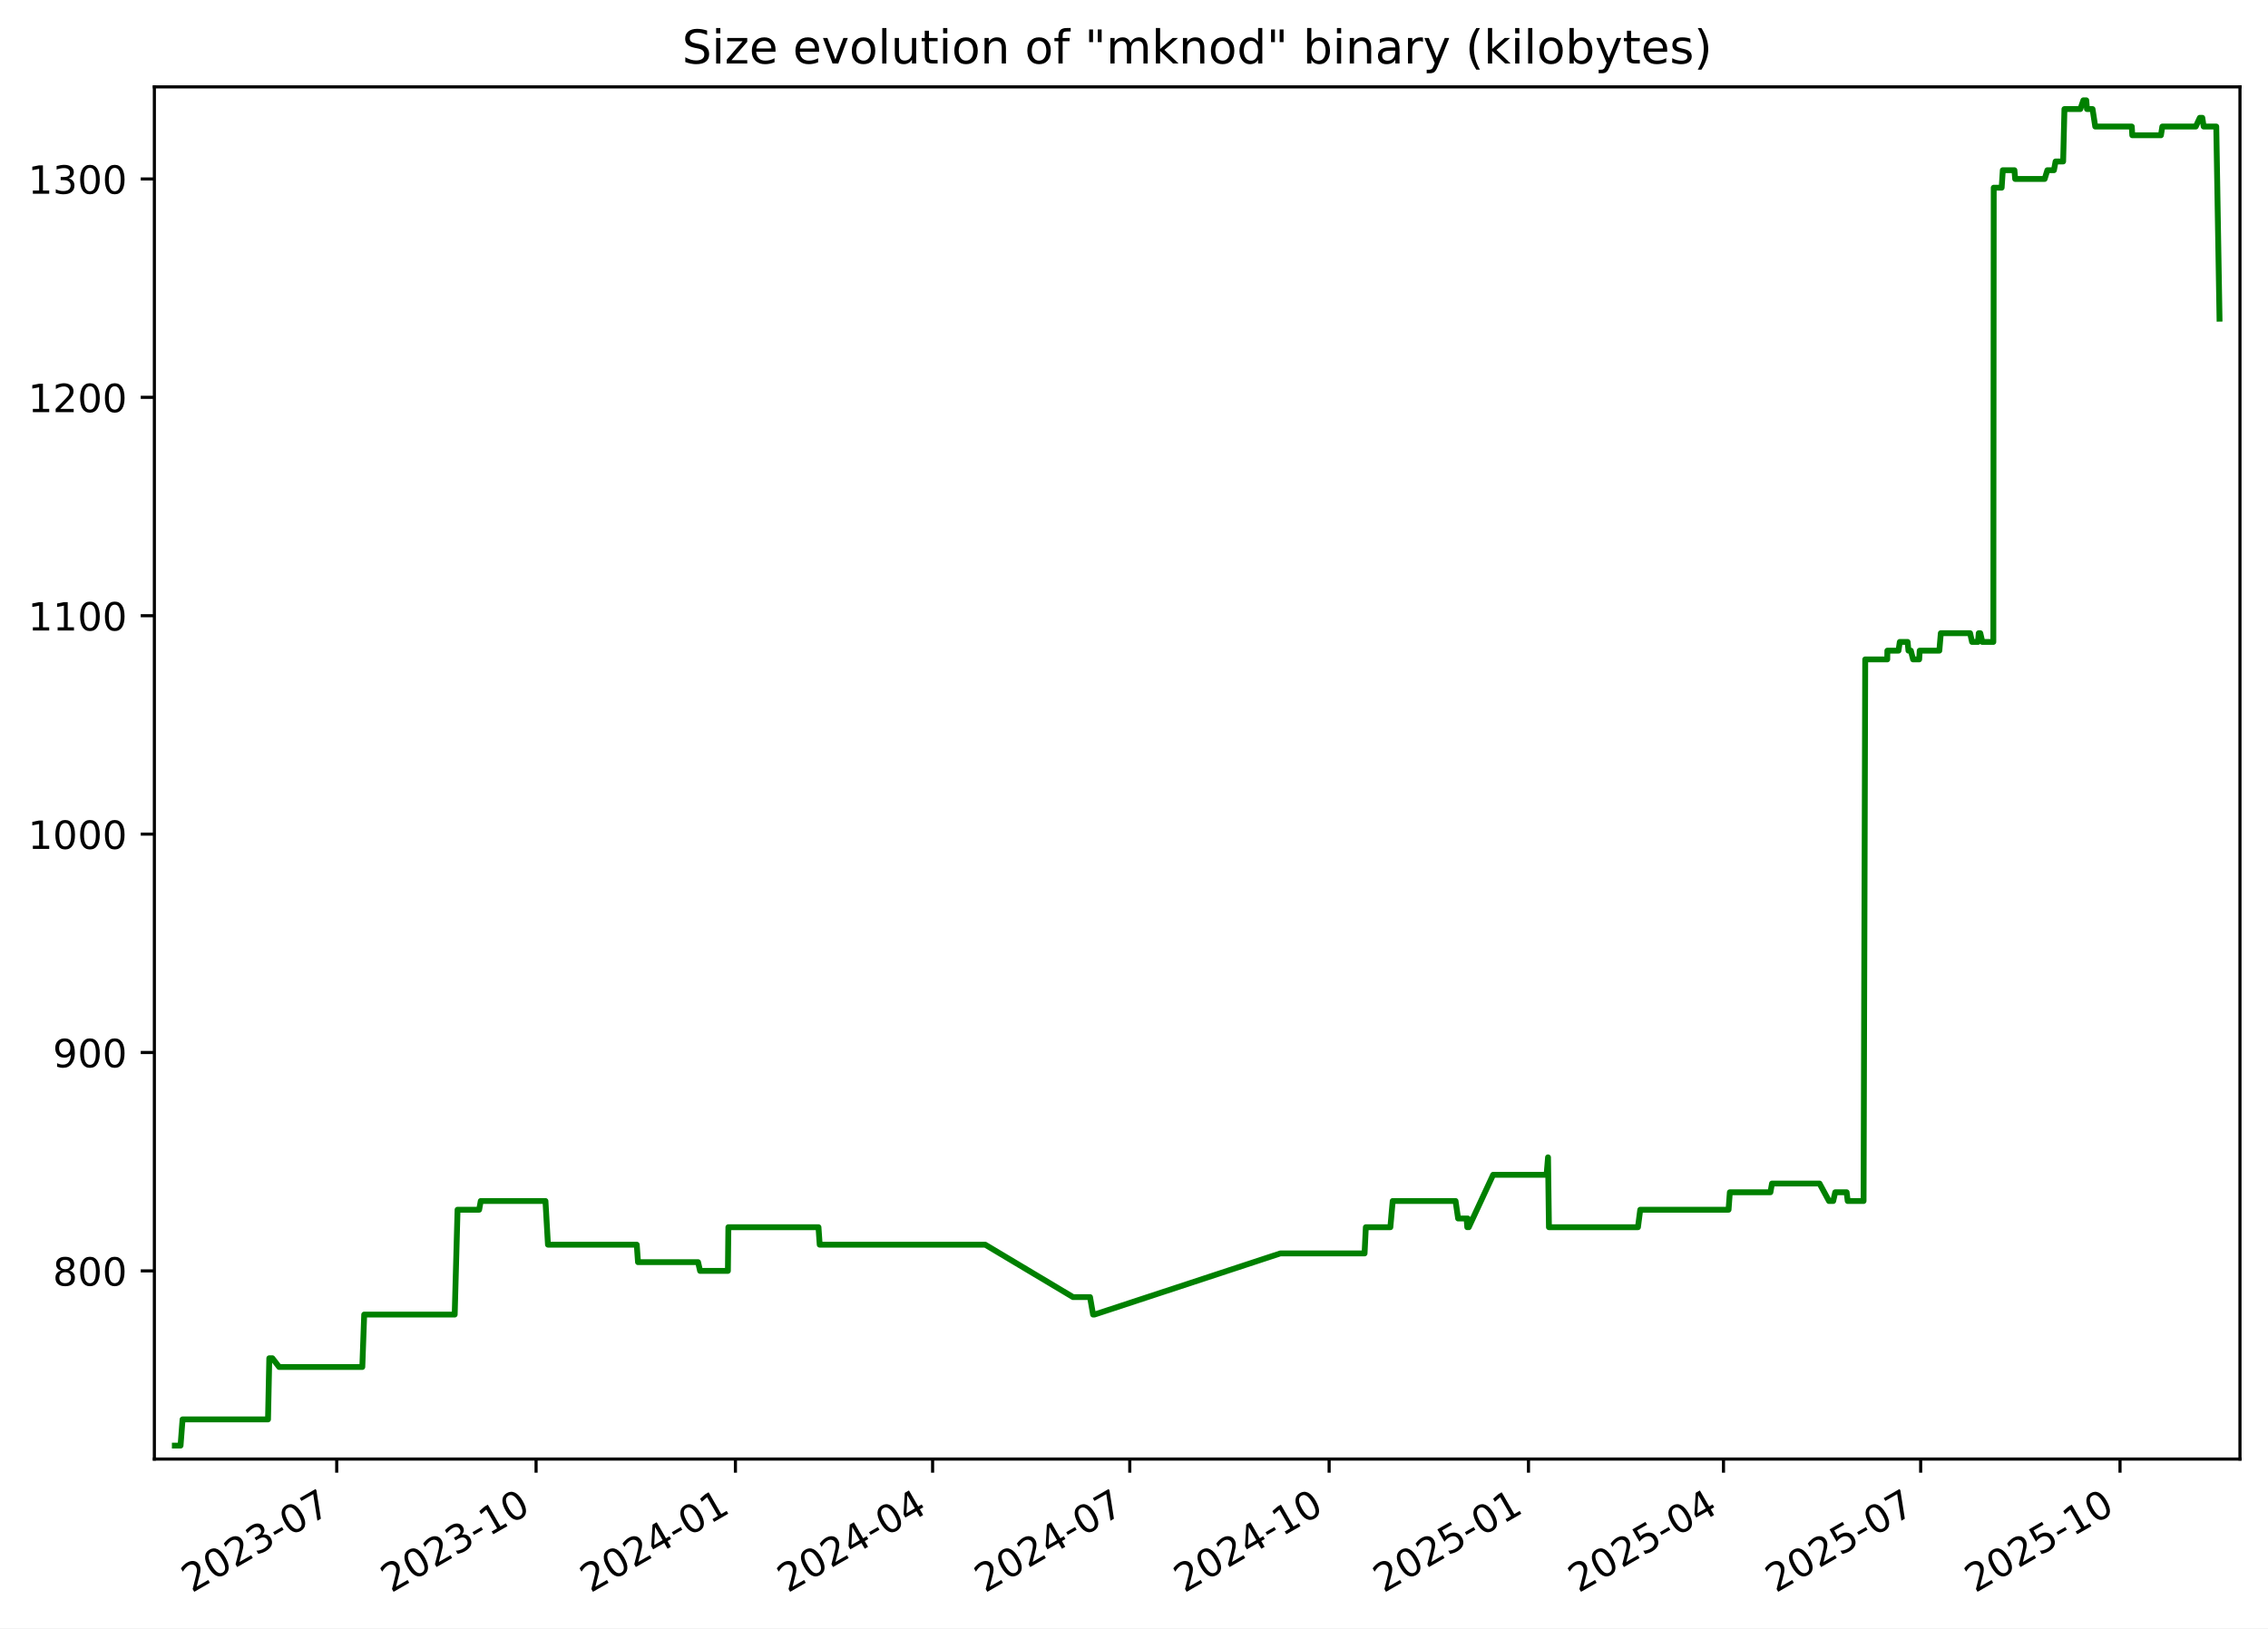
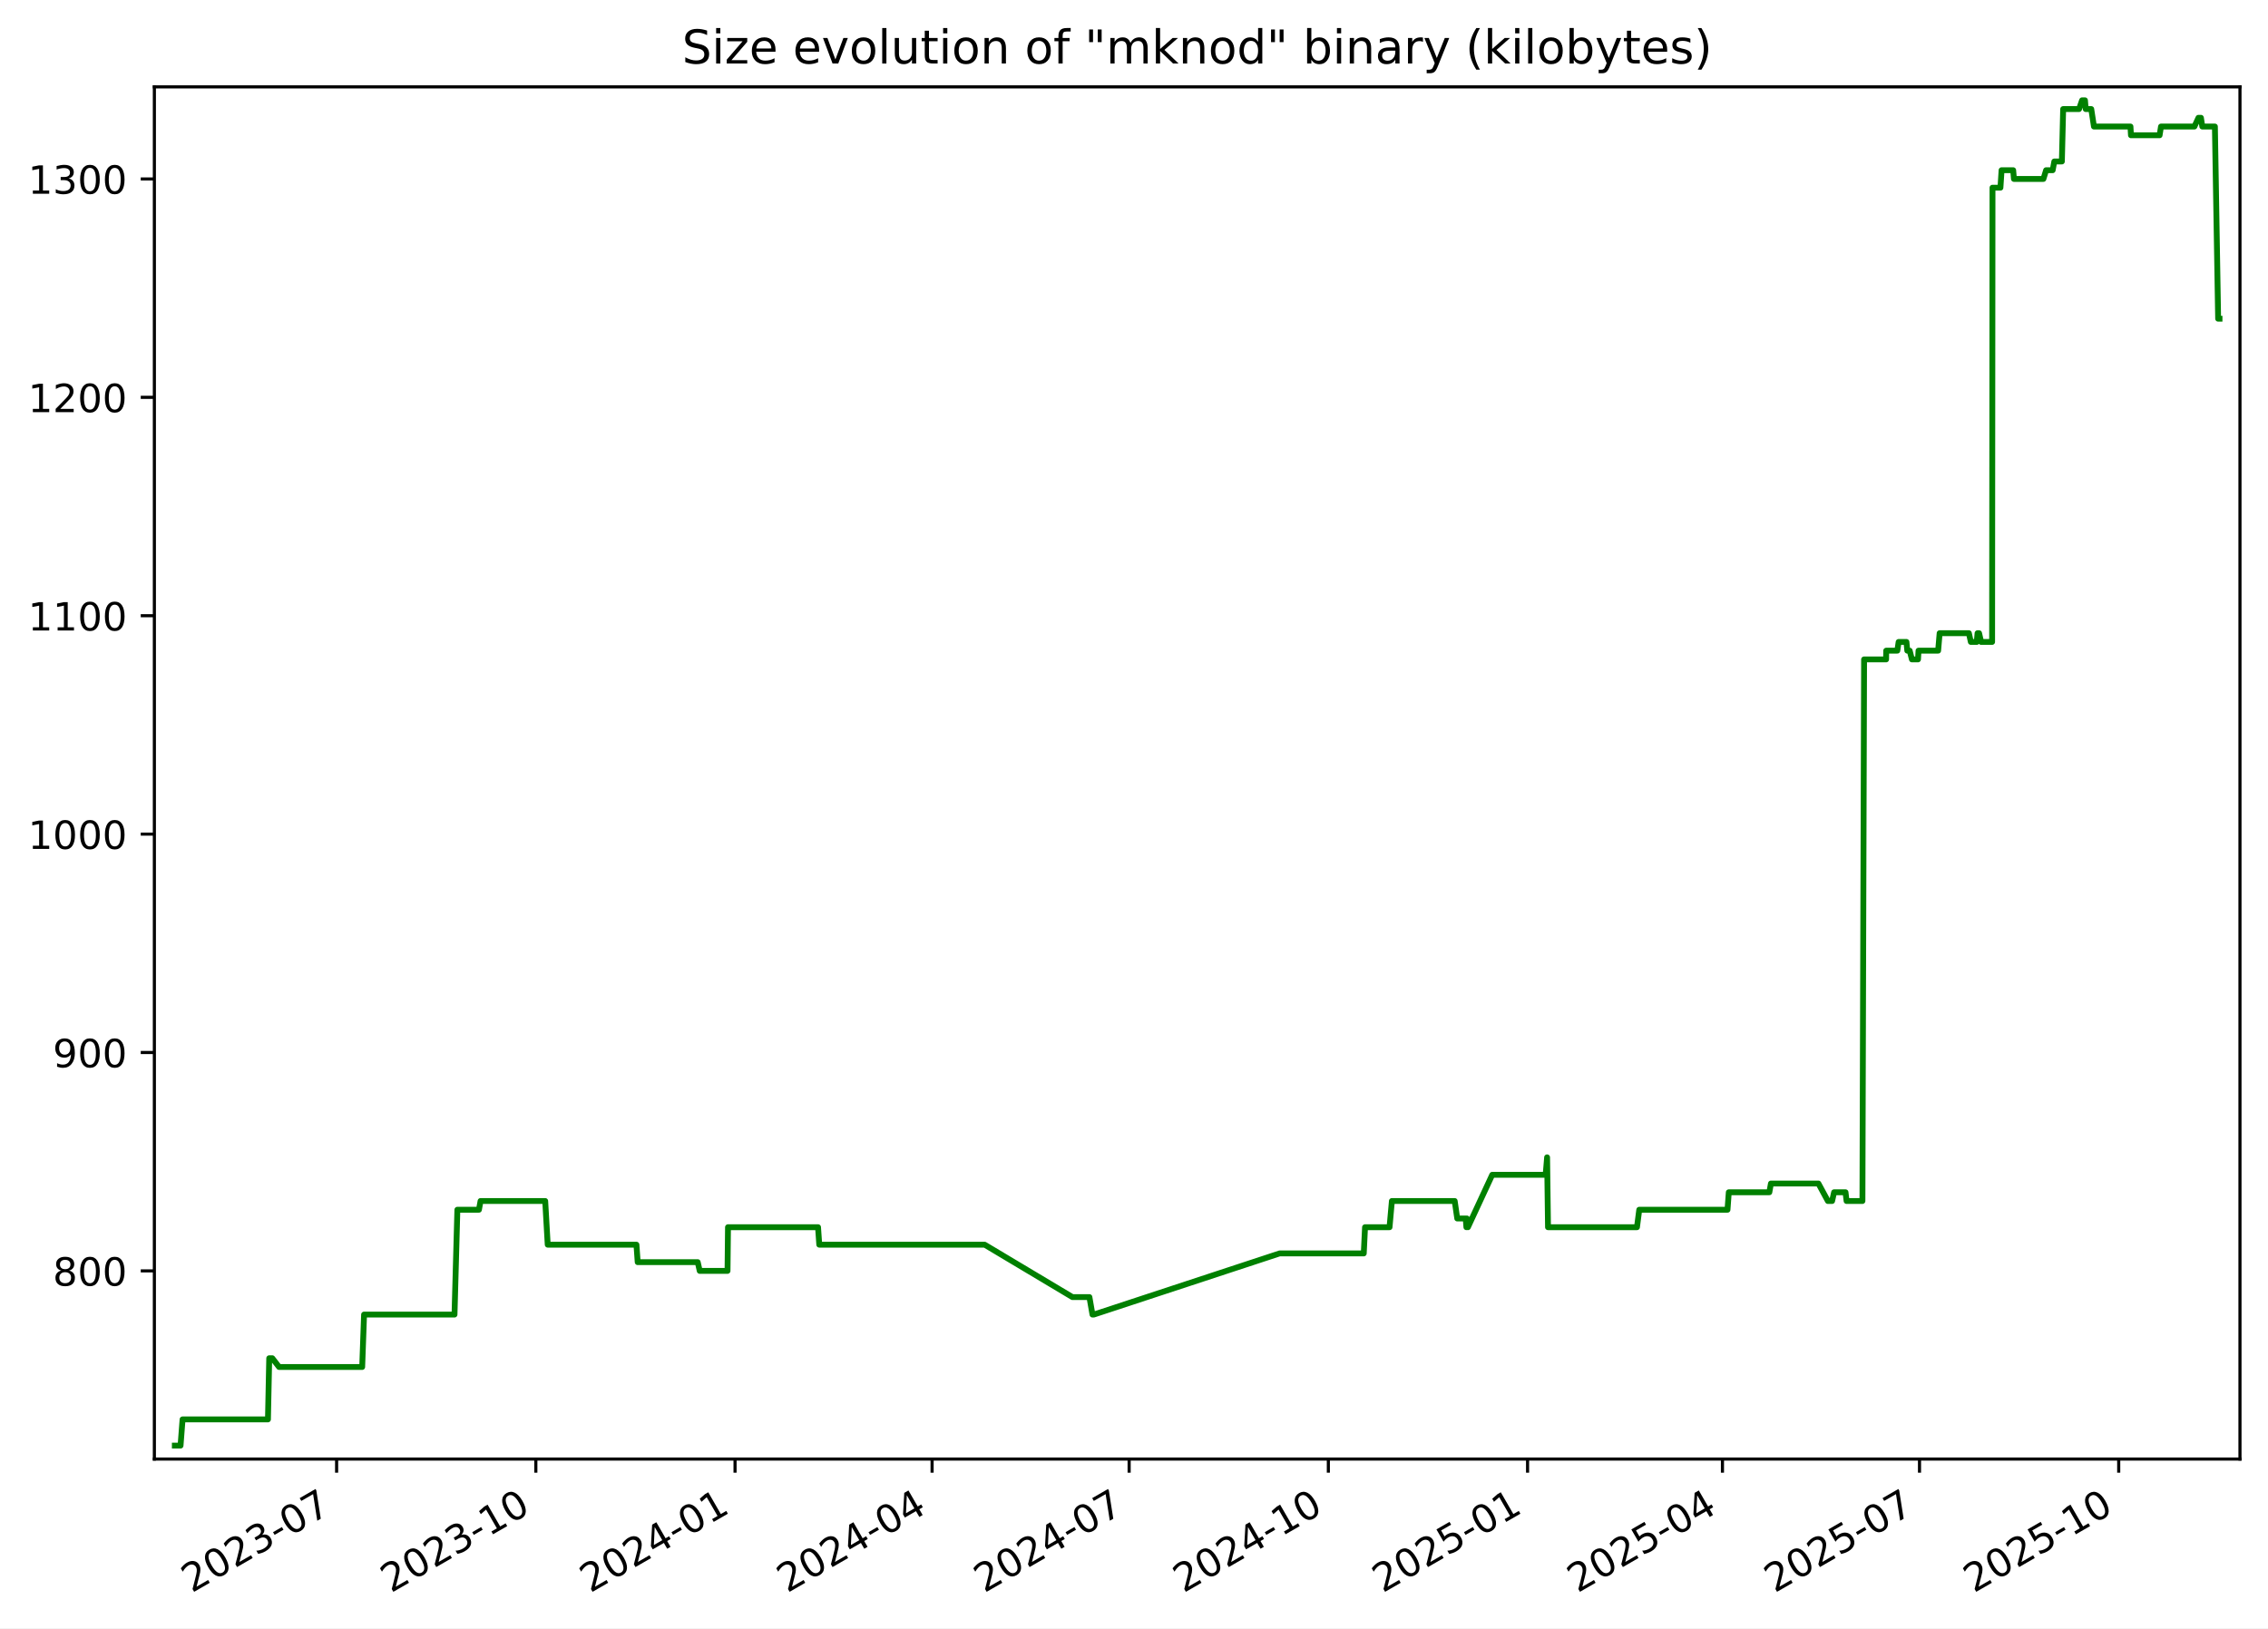
<svg xmlns="http://www.w3.org/2000/svg" xmlns:xlink="http://www.w3.org/1999/xlink" width="582.53pt" height="418.303pt" viewBox="0 0 582.53 418.303" version="1.1">
  <defs>
    <style type="text/css">*{stroke-linejoin: round; stroke-linecap: butt}</style>
  </defs>
  <g id="figure_1">
    <g id="patch_1">
      <path d="M -0 418.303  L 582.53 418.303  L 582.53 0  L -0 0  z " style="fill: #ffffff" />
    </g>
    <g id="axes_1">
      <g id="patch_2">
        <path d="M 39.65 374.83  L 575.33 374.83  L 575.33 22.318  L 39.65 22.318  z " style="fill: #ffffff" />
      </g>
      <g id="matplotlib.axis_1">
        <g id="xtick_1">
          <g id="line2d_1">
            <defs>
-               <path id="ma9a0da34f1" d="M 0 0  L 0 3.5  " style="stroke: #000000; stroke-width: 0.8" />
+               <path id="mca1d0498cb" d="M 0 0  L 0 3.5  " style="stroke: #000000; stroke-width: 0.8" />
            </defs>
            <g>
-               <use xlink:href="#ma9a0da34f1" x="86.487" y="374.83" style="stroke: #000000; stroke-width: 0.8" />
+               <use xlink:href="#mca1d0498cb" x="86.459" y="374.83" style="stroke: #000000; stroke-width: 0.8" />
            </g>
          </g>
          <g id="text_1">
-             <g transform="translate(49.26217 409.302) rotate(-30) scale(0.1 -0.1)">
+             <g transform="translate(49.23414 409.302) rotate(-30) scale(0.1 -0.1)">
              <defs>
                <path id="DejaVuSans-32" d="M 1228 531  L 3431 531  L 3431 0  L 469 0  L 469 531  Q 828 903 1448 1529  Q 2069 2156 2228 2338  Q 2531 2678 2651 2914  Q 2772 3150 2772 3378  Q 2772 3750 2511 3984  Q 2250 4219 1831 4219  Q 1534 4219 1204 4116  Q 875 4013 500 3803  L 500 4441  Q 881 4594 1212 4672  Q 1544 4750 1819 4750  Q 2544 4750 2975 4387  Q 3406 4025 3406 3419  Q 3406 3131 3298 2873  Q 3191 2616 2906 2266  Q 2828 2175 2409 1742  Q 1991 1309 1228 531  z " transform="scale(0.015625)" />
                <path id="DejaVuSans-30" d="M 2034 4250  Q 1547 4250 1301 3770  Q 1056 3291 1056 2328  Q 1056 1369 1301 889  Q 1547 409 2034 409  Q 2525 409 2770 889  Q 3016 1369 3016 2328  Q 3016 3291 2770 3770  Q 2525 4250 2034 4250  z M 2034 4750  Q 2819 4750 3233 4129  Q 3647 3509 3647 2328  Q 3647 1150 3233 529  Q 2819 -91 2034 -91  Q 1250 -91 836 529  Q 422 1150 422 2328  Q 422 3509 836 4129  Q 1250 4750 2034 4750  z " transform="scale(0.015625)" />
                <path id="DejaVuSans-33" d="M 2597 2516  Q 3050 2419 3304 2112  Q 3559 1806 3559 1356  Q 3559 666 3084 287  Q 2609 -91 1734 -91  Q 1441 -91 1130 -33  Q 819 25 488 141  L 488 750  Q 750 597 1062 519  Q 1375 441 1716 441  Q 2309 441 2620 675  Q 2931 909 2931 1356  Q 2931 1769 2642 2001  Q 2353 2234 1838 2234  L 1294 2234  L 1294 2753  L 1863 2753  Q 2328 2753 2575 2939  Q 2822 3125 2822 3475  Q 2822 3834 2567 4026  Q 2313 4219 1838 4219  Q 1578 4219 1281 4162  Q 984 4106 628 3988  L 628 4550  Q 988 4650 1302 4700  Q 1616 4750 1894 4750  Q 2613 4750 3031 4423  Q 3450 4097 3450 3541  Q 3450 3153 3228 2886  Q 3006 2619 2597 2516  z " transform="scale(0.015625)" />
                <path id="DejaVuSans-2d" d="M 313 2009  L 1997 2009  L 1997 1497  L 313 1497  L 313 2009  z " transform="scale(0.015625)" />
                <path id="DejaVuSans-37" d="M 525 4666  L 3525 4666  L 3525 4397  L 1831 0  L 1172 0  L 2766 4134  L 525 4134  L 525 4666  z " transform="scale(0.015625)" />
              </defs>
              <use xlink:href="#DejaVuSans-32" />
              <use xlink:href="#DejaVuSans-30" x="63.623" />
              <use xlink:href="#DejaVuSans-32" x="127.246" />
              <use xlink:href="#DejaVuSans-33" x="190.869" />
              <use xlink:href="#DejaVuSans-2d" x="254.492" />
              <use xlink:href="#DejaVuSans-30" x="290.576" />
              <use xlink:href="#DejaVuSans-37" x="354.199" />
            </g>
          </g>
        </g>
        <g id="xtick_2">
          <g id="line2d_2">
            <g>
-               <use xlink:href="#ma9a0da34f1" x="137.689" y="374.83" style="stroke: #000000; stroke-width: 0.8" />
+               <use xlink:href="#mca1d0498cb" x="137.626" y="374.83" style="stroke: #000000; stroke-width: 0.8" />
            </g>
          </g>
          <g id="text_2">
-             <g transform="translate(100.4641 409.302) rotate(-30) scale(0.1 -0.1)">
+             <g transform="translate(100.4016 409.302) rotate(-30) scale(0.1 -0.1)">
              <defs>
                <path id="DejaVuSans-31" d="M 794 531  L 1825 531  L 1825 4091  L 703 3866  L 703 4441  L 1819 4666  L 2450 4666  L 2450 531  L 3481 531  L 3481 0  L 794 0  L 794 531  z " transform="scale(0.015625)" />
              </defs>
              <use xlink:href="#DejaVuSans-32" />
              <use xlink:href="#DejaVuSans-30" x="63.623" />
              <use xlink:href="#DejaVuSans-32" x="127.246" />
              <use xlink:href="#DejaVuSans-33" x="190.869" />
              <use xlink:href="#DejaVuSans-2d" x="254.492" />
              <use xlink:href="#DejaVuSans-31" x="290.576" />
              <use xlink:href="#DejaVuSans-30" x="354.199" />
            </g>
          </g>
        </g>
        <g id="xtick_3">
          <g id="line2d_3">
            <g>
-               <use xlink:href="#ma9a0da34f1" x="188.891" y="374.83" style="stroke: #000000; stroke-width: 0.8" />
+               <use xlink:href="#mca1d0498cb" x="188.794" y="374.83" style="stroke: #000000; stroke-width: 0.8" />
            </g>
          </g>
          <g id="text_3">
-             <g transform="translate(151.6661 409.302) rotate(-30) scale(0.1 -0.1)">
+             <g transform="translate(151.5691 409.302) rotate(-30) scale(0.1 -0.1)">
              <defs>
                <path id="DejaVuSans-34" d="M 2419 4116  L 825 1625  L 2419 1625  L 2419 4116  z M 2253 4666  L 3047 4666  L 3047 1625  L 3713 1625  L 3713 1100  L 3047 1100  L 3047 0  L 2419 0  L 2419 1100  L 313 1100  L 313 1709  L 2253 4666  z " transform="scale(0.015625)" />
              </defs>
              <use xlink:href="#DejaVuSans-32" />
              <use xlink:href="#DejaVuSans-30" x="63.623" />
              <use xlink:href="#DejaVuSans-32" x="127.246" />
              <use xlink:href="#DejaVuSans-34" x="190.869" />
              <use xlink:href="#DejaVuSans-2d" x="254.492" />
              <use xlink:href="#DejaVuSans-30" x="290.576" />
              <use xlink:href="#DejaVuSans-31" x="354.199" />
            </g>
          </g>
        </g>
        <g id="xtick_4">
          <g id="line2d_4">
            <g>
-               <use xlink:href="#ma9a0da34f1" x="239.536" y="374.83" style="stroke: #000000; stroke-width: 0.8" />
+               <use xlink:href="#mca1d0498cb" x="239.405" y="374.83" style="stroke: #000000; stroke-width: 0.8" />
            </g>
          </g>
          <g id="text_4">
-             <g transform="translate(202.3115 409.302) rotate(-30) scale(0.1 -0.1)">
+             <g transform="translate(202.1804 409.302) rotate(-30) scale(0.1 -0.1)">
              <use xlink:href="#DejaVuSans-32" />
              <use xlink:href="#DejaVuSans-30" x="63.623" />
              <use xlink:href="#DejaVuSans-32" x="127.246" />
              <use xlink:href="#DejaVuSans-34" x="190.869" />
              <use xlink:href="#DejaVuSans-2d" x="254.492" />
              <use xlink:href="#DejaVuSans-30" x="290.576" />
              <use xlink:href="#DejaVuSans-34" x="354.199" />
            </g>
          </g>
        </g>
        <g id="xtick_5">
          <g id="line2d_5">
            <g>
-               <use xlink:href="#ma9a0da34f1" x="290.182" y="374.83" style="stroke: #000000; stroke-width: 0.8" />
+               <use xlink:href="#mca1d0498cb" x="290.016" y="374.83" style="stroke: #000000; stroke-width: 0.8" />
            </g>
          </g>
          <g id="text_5">
-             <g transform="translate(252.9569 409.302) rotate(-30) scale(0.1 -0.1)">
+             <g transform="translate(252.7916 409.302) rotate(-30) scale(0.1 -0.1)">
              <use xlink:href="#DejaVuSans-32" />
              <use xlink:href="#DejaVuSans-30" x="63.623" />
              <use xlink:href="#DejaVuSans-32" x="127.246" />
              <use xlink:href="#DejaVuSans-34" x="190.869" />
              <use xlink:href="#DejaVuSans-2d" x="254.492" />
              <use xlink:href="#DejaVuSans-30" x="290.576" />
              <use xlink:href="#DejaVuSans-37" x="354.199" />
            </g>
          </g>
        </g>
        <g id="xtick_6">
          <g id="line2d_6">
            <g>
-               <use xlink:href="#ma9a0da34f1" x="341.384" y="374.83" style="stroke: #000000; stroke-width: 0.8" />
+               <use xlink:href="#mca1d0498cb" x="341.184" y="374.83" style="stroke: #000000; stroke-width: 0.8" />
            </g>
          </g>
          <g id="text_6">
-             <g transform="translate(304.1589 409.302) rotate(-30) scale(0.1 -0.1)">
+             <g transform="translate(303.9591 409.302) rotate(-30) scale(0.1 -0.1)">
              <use xlink:href="#DejaVuSans-32" />
              <use xlink:href="#DejaVuSans-30" x="63.623" />
              <use xlink:href="#DejaVuSans-32" x="127.246" />
              <use xlink:href="#DejaVuSans-34" x="190.869" />
              <use xlink:href="#DejaVuSans-2d" x="254.492" />
              <use xlink:href="#DejaVuSans-31" x="290.576" />
              <use xlink:href="#DejaVuSans-30" x="354.199" />
            </g>
          </g>
        </g>
        <g id="xtick_7">
          <g id="line2d_7">
            <g>
-               <use xlink:href="#ma9a0da34f1" x="392.586" y="374.83" style="stroke: #000000; stroke-width: 0.8" />
+               <use xlink:href="#mca1d0498cb" x="392.351" y="374.83" style="stroke: #000000; stroke-width: 0.8" />
            </g>
          </g>
          <g id="text_7">
-             <g transform="translate(355.3609 409.302) rotate(-30) scale(0.1 -0.1)">
+             <g transform="translate(355.1266 409.302) rotate(-30) scale(0.1 -0.1)">
              <defs>
                <path id="DejaVuSans-35" d="M 691 4666  L 3169 4666  L 3169 4134  L 1269 4134  L 1269 2991  Q 1406 3038 1543 3061  Q 1681 3084 1819 3084  Q 2600 3084 3056 2656  Q 3513 2228 3513 1497  Q 3513 744 3044 326  Q 2575 -91 1722 -91  Q 1428 -91 1123 -41  Q 819 9 494 109  L 494 744  Q 775 591 1075 516  Q 1375 441 1709 441  Q 2250 441 2565 725  Q 2881 1009 2881 1497  Q 2881 1984 2565 2268  Q 2250 2553 1709 2553  Q 1456 2553 1204 2497  Q 953 2441 691 2322  L 691 4666  z " transform="scale(0.015625)" />
              </defs>
              <use xlink:href="#DejaVuSans-32" />
              <use xlink:href="#DejaVuSans-30" x="63.623" />
              <use xlink:href="#DejaVuSans-32" x="127.246" />
              <use xlink:href="#DejaVuSans-35" x="190.869" />
              <use xlink:href="#DejaVuSans-2d" x="254.492" />
              <use xlink:href="#DejaVuSans-30" x="290.576" />
              <use xlink:href="#DejaVuSans-31" x="354.199" />
            </g>
          </g>
        </g>
        <g id="xtick_8">
          <g id="line2d_8">
            <g>
-               <use xlink:href="#ma9a0da34f1" x="442.675" y="374.83" style="stroke: #000000; stroke-width: 0.8" />
+               <use xlink:href="#mca1d0498cb" x="442.407" y="374.83" style="stroke: #000000; stroke-width: 0.8" />
            </g>
          </g>
          <g id="text_8">
-             <g transform="translate(405.4497 409.302) rotate(-30) scale(0.1 -0.1)">
+             <g transform="translate(405.1817 409.302) rotate(-30) scale(0.1 -0.1)">
              <use xlink:href="#DejaVuSans-32" />
              <use xlink:href="#DejaVuSans-30" x="63.623" />
              <use xlink:href="#DejaVuSans-32" x="127.246" />
              <use xlink:href="#DejaVuSans-35" x="190.869" />
              <use xlink:href="#DejaVuSans-2d" x="254.492" />
              <use xlink:href="#DejaVuSans-30" x="290.576" />
              <use xlink:href="#DejaVuSans-34" x="354.199" />
            </g>
          </g>
        </g>
        <g id="xtick_9">
          <g id="line2d_9">
            <g>
-               <use xlink:href="#ma9a0da34f1" x="493.32" y="374.83" style="stroke: #000000; stroke-width: 0.8" />
+               <use xlink:href="#mca1d0498cb" x="493.018" y="374.83" style="stroke: #000000; stroke-width: 0.8" />
            </g>
          </g>
          <g id="text_9">
-             <g transform="translate(456.0952 409.302) rotate(-30) scale(0.1 -0.1)">
+             <g transform="translate(455.793 409.302) rotate(-30) scale(0.1 -0.1)">
              <use xlink:href="#DejaVuSans-32" />
              <use xlink:href="#DejaVuSans-30" x="63.623" />
              <use xlink:href="#DejaVuSans-32" x="127.246" />
              <use xlink:href="#DejaVuSans-35" x="190.869" />
              <use xlink:href="#DejaVuSans-2d" x="254.492" />
              <use xlink:href="#DejaVuSans-30" x="290.576" />
              <use xlink:href="#DejaVuSans-37" x="354.199" />
            </g>
          </g>
        </g>
        <g id="xtick_10">
          <g id="line2d_10">
            <g>
-               <use xlink:href="#ma9a0da34f1" x="544.522" y="374.83" style="stroke: #000000; stroke-width: 0.8" />
+               <use xlink:href="#mca1d0498cb" x="544.185" y="374.83" style="stroke: #000000; stroke-width: 0.8" />
            </g>
          </g>
          <g id="text_10">
-             <g transform="translate(507.2971 409.302) rotate(-30) scale(0.1 -0.1)">
+             <g transform="translate(506.9604 409.302) rotate(-30) scale(0.1 -0.1)">
              <use xlink:href="#DejaVuSans-32" />
              <use xlink:href="#DejaVuSans-30" x="63.623" />
              <use xlink:href="#DejaVuSans-32" x="127.246" />
              <use xlink:href="#DejaVuSans-35" x="190.869" />
              <use xlink:href="#DejaVuSans-2d" x="254.492" />
              <use xlink:href="#DejaVuSans-31" x="290.576" />
              <use xlink:href="#DejaVuSans-30" x="354.199" />
            </g>
          </g>
        </g>
      </g>
      <g id="matplotlib.axis_2">
        <g id="ytick_1">
          <g id="line2d_11">
            <defs>
-               <path id="mb3604dc376" d="M 0 0  L -3.5 0  " style="stroke: #000000; stroke-width: 0.8" />
+               <path id="m275587dc13" d="M 0 0  L -3.5 0  " style="stroke: #000000; stroke-width: 0.8" />
            </defs>
            <g>
-               <use xlink:href="#mb3604dc376" x="39.65" y="326.491" style="stroke: #000000; stroke-width: 0.8" />
+               <use xlink:href="#m275587dc13" x="39.65" y="326.491" style="stroke: #000000; stroke-width: 0.8" />
            </g>
          </g>
          <g id="text_11">
            <g transform="translate(13.5625 330.2902) scale(0.1 -0.1)">
              <defs>
                <path id="DejaVuSans-38" d="M 2034 2216  Q 1584 2216 1326 1975  Q 1069 1734 1069 1313  Q 1069 891 1326 650  Q 1584 409 2034 409  Q 2484 409 2743 651  Q 3003 894 3003 1313  Q 3003 1734 2745 1975  Q 2488 2216 2034 2216  z M 1403 2484  Q 997 2584 770 2862  Q 544 3141 544 3541  Q 544 4100 942 4425  Q 1341 4750 2034 4750  Q 2731 4750 3128 4425  Q 3525 4100 3525 3541  Q 3525 3141 3298 2862  Q 3072 2584 2669 2484  Q 3125 2378 3379 2068  Q 3634 1759 3634 1313  Q 3634 634 3220 271  Q 2806 -91 2034 -91  Q 1263 -91 848 271  Q 434 634 434 1313  Q 434 1759 690 2068  Q 947 2378 1403 2484  z M 1172 3481  Q 1172 3119 1398 2916  Q 1625 2713 2034 2713  Q 2441 2713 2670 2916  Q 2900 3119 2900 3481  Q 2900 3844 2670 4047  Q 2441 4250 2034 4250  Q 1625 4250 1398 4047  Q 1172 3844 1172 3481  z " transform="scale(0.015625)" />
              </defs>
              <use xlink:href="#DejaVuSans-38" />
              <use xlink:href="#DejaVuSans-30" x="63.623" />
              <use xlink:href="#DejaVuSans-30" x="127.246" />
            </g>
          </g>
        </g>
        <g id="ytick_2">
          <g id="line2d_12">
            <g>
-               <use xlink:href="#mb3604dc376" x="39.65" y="270.387" style="stroke: #000000; stroke-width: 0.8" />
+               <use xlink:href="#m275587dc13" x="39.65" y="270.387" style="stroke: #000000; stroke-width: 0.8" />
            </g>
          </g>
          <g id="text_12">
            <g transform="translate(13.5625 274.1863) scale(0.1 -0.1)">
              <defs>
                <path id="DejaVuSans-39" d="M 703 97  L 703 672  Q 941 559 1184 500  Q 1428 441 1663 441  Q 2288 441 2617 861  Q 2947 1281 2994 2138  Q 2813 1869 2534 1725  Q 2256 1581 1919 1581  Q 1219 1581 811 2004  Q 403 2428 403 3163  Q 403 3881 828 4315  Q 1253 4750 1959 4750  Q 2769 4750 3195 4129  Q 3622 3509 3622 2328  Q 3622 1225 3098 567  Q 2575 -91 1691 -91  Q 1453 -91 1209 -44  Q 966 3 703 97  z M 1959 2075  Q 2384 2075 2632 2365  Q 2881 2656 2881 3163  Q 2881 3666 2632 3958  Q 2384 4250 1959 4250  Q 1534 4250 1286 3958  Q 1038 3666 1038 3163  Q 1038 2656 1286 2365  Q 1534 2075 1959 2075  z " transform="scale(0.015625)" />
              </defs>
              <use xlink:href="#DejaVuSans-39" />
              <use xlink:href="#DejaVuSans-30" x="63.623" />
              <use xlink:href="#DejaVuSans-30" x="127.246" />
            </g>
          </g>
        </g>
        <g id="ytick_3">
          <g id="line2d_13">
            <g>
-               <use xlink:href="#mb3604dc376" x="39.65" y="214.283" style="stroke: #000000; stroke-width: 0.8" />
+               <use xlink:href="#m275587dc13" x="39.65" y="214.283" style="stroke: #000000; stroke-width: 0.8" />
            </g>
          </g>
          <g id="text_13">
            <g transform="translate(7.2 218.0824) scale(0.1 -0.1)">
              <use xlink:href="#DejaVuSans-31" />
              <use xlink:href="#DejaVuSans-30" x="63.623" />
              <use xlink:href="#DejaVuSans-30" x="127.246" />
              <use xlink:href="#DejaVuSans-30" x="190.869" />
            </g>
          </g>
        </g>
        <g id="ytick_4">
          <g id="line2d_14">
            <g>
-               <use xlink:href="#mb3604dc376" x="39.65" y="158.179" style="stroke: #000000; stroke-width: 0.8" />
+               <use xlink:href="#m275587dc13" x="39.65" y="158.179" style="stroke: #000000; stroke-width: 0.8" />
            </g>
          </g>
          <g id="text_14">
            <g transform="translate(7.2 161.9785) scale(0.1 -0.1)">
              <use xlink:href="#DejaVuSans-31" />
              <use xlink:href="#DejaVuSans-31" x="63.623" />
              <use xlink:href="#DejaVuSans-30" x="127.246" />
              <use xlink:href="#DejaVuSans-30" x="190.869" />
            </g>
          </g>
        </g>
        <g id="ytick_5">
          <g id="line2d_15">
            <g>
-               <use xlink:href="#mb3604dc376" x="39.65" y="102.075" style="stroke: #000000; stroke-width: 0.8" />
+               <use xlink:href="#m275587dc13" x="39.65" y="102.075" style="stroke: #000000; stroke-width: 0.8" />
            </g>
          </g>
          <g id="text_15">
            <g transform="translate(7.2 105.8746) scale(0.1 -0.1)">
              <use xlink:href="#DejaVuSans-31" />
              <use xlink:href="#DejaVuSans-32" x="63.623" />
              <use xlink:href="#DejaVuSans-30" x="127.246" />
              <use xlink:href="#DejaVuSans-30" x="190.869" />
            </g>
          </g>
        </g>
        <g id="ytick_6">
          <g id="line2d_16">
            <g>
-               <use xlink:href="#mb3604dc376" x="39.65" y="45.972" style="stroke: #000000; stroke-width: 0.8" />
+               <use xlink:href="#m275587dc13" x="39.65" y="45.972" style="stroke: #000000; stroke-width: 0.8" />
            </g>
          </g>
          <g id="text_16">
            <g transform="translate(7.2 49.77075) scale(0.1 -0.1)">
              <use xlink:href="#DejaVuSans-31" />
              <use xlink:href="#DejaVuSans-33" x="63.623" />
              <use xlink:href="#DejaVuSans-30" x="127.246" />
              <use xlink:href="#DejaVuSans-30" x="190.869" />
            </g>
          </g>
        </g>
      </g>
      <g id="line2d_17">
-         <path d="M 44.902 371.374  L 46.375 371.374  L 46.89 364.642  L 68.841 364.642  L 69.166 348.933  L 69.962 348.933  L 71.696 351.177  L 93.06 351.177  L 93.544 337.712  L 116.79 337.712  L 117.523 310.782  L 123.069 310.782  L 123.477 308.538  L 140.099 308.538  L 140.744 319.759  L 163.551 319.759  L 163.869 324.247  L 179.297 324.247  L 179.813 326.491  L 186.96 326.491  L 187.08 315.27  L 210.226 315.27  L 210.539 319.759  L 253.05 319.759  L 275.607 333.223  L 279.972 333.223  L 280.756 337.712  L 281.095 337.712  L 328.853 322.003  L 350.487 322.003  L 350.811 315.27  L 357.111 315.27  L 357.713 308.538  L 373.859 308.538  L 374.512 313.026  L 376.686 313.026  L 376.864 315.27  L 376.985 313.026  L 377.253 315.27  L 383.504 301.805  L 397.236 301.805  L 397.607 297.317  L 397.84 315.27  L 420.707 315.27  L 421.291 310.782  L 443.976 310.782  L 444.304 306.294  L 454.728 306.294  L 455.134 304.049  L 467.342 304.049  L 469.774 308.538  L 470.858 308.538  L 471.37 306.294  L 474.308 306.294  L 474.575 308.538  L 478.655 308.538  L 479.078 169.4  L 484.737 169.4  L 484.763 167.156  L 487.621 167.156  L 487.959 164.912  L 489.966 164.912  L 490.181 167.156  L 490.8 167.156  L 491.368 169.4  L 492.937 169.4  L 493.068 167.156  L 498.113 167.156  L 498.495 162.668  L 506.016 162.668  L 506.515 164.912  L 508.039 164.912  L 508.24 162.668  L 508.633 162.668  L 509.158 164.912  L 511.985 164.912  L 512.084 48.216  L 514.122 48.216  L 514.415 43.727  L 517.401 43.727  L 517.592 45.972  L 525.167 45.972  L 525.862 43.727  L 527.549 43.727  L 527.971 41.483  L 529.914 41.483  L 530.245 28.018  L 534.328 28.018  L 535.105 25.774  L 535.853 25.774  L 536.037 28.018  L 537.467 28.018  L 538.158 32.507  L 547.542 32.507  L 547.673 34.751  L 555.031 34.751  L 555.392 32.507  L 563.981 32.507  L 565.015 30.262  L 565.657 30.262  L 566.006 32.507  L 569.245 32.507  L 570.078 81.878  L 570.078 81.878  " clip-path="url(#p7baf8d4402)" style="fill: none; stroke: #008000; stroke-width: 1.5; stroke-linecap: square" />
+         <path d="M 44.902 371.374  L 46.374 371.374  L 46.889 364.642  L 68.824 364.642  L 69.15 348.933  L 69.945 348.933  L 71.678 351.177  L 93.027 351.177  L 93.511 337.712  L 116.741 337.712  L 117.474 310.782  L 123.016 310.782  L 123.425 308.538  L 140.035 308.538  L 140.68 319.759  L 163.471 319.759  L 163.789 324.247  L 179.207 324.247  L 179.722 326.491  L 186.864 326.491  L 186.984 315.27  L 210.115 315.27  L 210.427 319.759  L 252.91 319.759  L 275.451 333.223  L 279.814 333.223  L 280.597 337.712  L 280.936 337.712  L 328.662 322.003  L 350.281 322.003  L 350.605 315.27  L 356.9 315.27  L 357.502 308.538  L 373.637 308.538  L 374.29 313.026  L 376.463 313.026  L 376.64 315.27  L 376.762 313.026  L 377.029 315.27  L 383.276 301.805  L 396.998 301.805  L 397.369 297.317  L 397.603 315.27  L 420.454 315.27  L 421.038 310.782  L 443.707 310.782  L 444.035 306.294  L 454.452 306.294  L 454.858 304.049  L 467.057 304.049  L 469.488 308.538  L 470.571 308.538  L 471.083 306.294  L 474.019 306.294  L 474.286 308.538  L 478.363 308.538  L 478.785 169.4  L 484.441 169.4  L 484.466 167.156  L 487.323 167.156  L 487.66 164.912  L 489.666 164.912  L 489.881 167.156  L 490.499 167.156  L 491.067 169.4  L 492.635 169.4  L 492.766 167.156  L 497.807 167.156  L 498.19 162.668  L 505.705 162.668  L 506.203 164.912  L 507.727 164.912  L 507.927 162.668  L 508.32 162.668  L 508.845 164.912  L 511.67 164.912  L 511.769 48.216  L 513.806 48.216  L 514.099 43.727  L 517.083 43.727  L 517.273 45.972  L 524.844 45.972  L 525.538 43.727  L 527.224 43.727  L 527.645 41.483  L 529.587 41.483  L 529.918 28.018  L 533.998 28.018  L 534.775 25.774  L 535.522 25.774  L 535.706 28.018  L 537.135 28.018  L 537.825 32.507  L 547.204 32.507  L 547.334 34.751  L 554.687 34.751  L 555.048 32.507  L 563.631 32.507  L 564.665 30.262  L 565.306 30.262  L 565.654 32.507  L 568.892 32.507  L 569.724 81.878  L 570.078 81.878  L 570.078 81.878  " clip-path="url(#p27d3d1ff45)" style="fill: none; stroke: #008000; stroke-width: 1.5; stroke-linecap: square" />
      </g>
      <g id="patch_3">
        <path d="M 39.65 374.83  L 39.65 22.318  " style="fill: none; stroke: #000000; stroke-width: 0.8; stroke-linejoin: miter; stroke-linecap: square" />
      </g>
      <g id="patch_4">
        <path d="M 575.33 374.83  L 575.33 22.318  " style="fill: none; stroke: #000000; stroke-width: 0.8; stroke-linejoin: miter; stroke-linecap: square" />
      </g>
      <g id="patch_5">
        <path d="M 39.65 374.83  L 575.33 374.83  " style="fill: none; stroke: #000000; stroke-width: 0.8; stroke-linejoin: miter; stroke-linecap: square" />
      </g>
      <g id="patch_6">
        <path d="M 39.65 22.318  L 575.33 22.318  " style="fill: none; stroke: #000000; stroke-width: 0.8; stroke-linejoin: miter; stroke-linecap: square" />
      </g>
      <g id="text_17">
        <g transform="translate(175.1928 16.31812) scale(0.12 -0.12)">
          <defs>
            <path id="DejaVuSans-53" d="M 3425 4513  L 3425 3897  Q 3066 4069 2747 4153  Q 2428 4238 2131 4238  Q 1616 4238 1336 4038  Q 1056 3838 1056 3469  Q 1056 3159 1242 3001  Q 1428 2844 1947 2747  L 2328 2669  Q 3034 2534 3370 2195  Q 3706 1856 3706 1288  Q 3706 609 3251 259  Q 2797 -91 1919 -91  Q 1588 -91 1214 -16  Q 841 59 441 206  L 441 856  Q 825 641 1194 531  Q 1563 422 1919 422  Q 2459 422 2753 634  Q 3047 847 3047 1241  Q 3047 1584 2836 1778  Q 2625 1972 2144 2069  L 1759 2144  Q 1053 2284 737 2584  Q 422 2884 422 3419  Q 422 4038 858 4394  Q 1294 4750 2059 4750  Q 2388 4750 2728 4690  Q 3069 4631 3425 4513  z " transform="scale(0.015625)" />
            <path id="DejaVuSans-69" d="M 603 3500  L 1178 3500  L 1178 0  L 603 0  L 603 3500  z M 603 4863  L 1178 4863  L 1178 4134  L 603 4134  L 603 4863  z " transform="scale(0.015625)" />
            <path id="DejaVuSans-7a" d="M 353 3500  L 3084 3500  L 3084 2975  L 922 459  L 3084 459  L 3084 0  L 275 0  L 275 525  L 2438 3041  L 353 3041  L 353 3500  z " transform="scale(0.015625)" />
            <path id="DejaVuSans-65" d="M 3597 1894  L 3597 1613  L 953 1613  Q 991 1019 1311 708  Q 1631 397 2203 397  Q 2534 397 2845 478  Q 3156 559 3463 722  L 3463 178  Q 3153 47 2828 -22  Q 2503 -91 2169 -91  Q 1331 -91 842 396  Q 353 884 353 1716  Q 353 2575 817 3079  Q 1281 3584 2069 3584  Q 2775 3584 3186 3129  Q 3597 2675 3597 1894  z M 3022 2063  Q 3016 2534 2758 2815  Q 2500 3097 2075 3097  Q 1594 3097 1305 2825  Q 1016 2553 972 2059  L 3022 2063  z " transform="scale(0.015625)" />
            <path id="DejaVuSans-20" transform="scale(0.015625)" />
            <path id="DejaVuSans-76" d="M 191 3500  L 800 3500  L 1894 563  L 2988 3500  L 3597 3500  L 2284 0  L 1503 0  L 191 3500  z " transform="scale(0.015625)" />
            <path id="DejaVuSans-6f" d="M 1959 3097  Q 1497 3097 1228 2736  Q 959 2375 959 1747  Q 959 1119 1226 758  Q 1494 397 1959 397  Q 2419 397 2687 759  Q 2956 1122 2956 1747  Q 2956 2369 2687 2733  Q 2419 3097 1959 3097  z M 1959 3584  Q 2709 3584 3137 3096  Q 3566 2609 3566 1747  Q 3566 888 3137 398  Q 2709 -91 1959 -91  Q 1206 -91 779 398  Q 353 888 353 1747  Q 353 2609 779 3096  Q 1206 3584 1959 3584  z " transform="scale(0.015625)" />
            <path id="DejaVuSans-6c" d="M 603 4863  L 1178 4863  L 1178 0  L 603 0  L 603 4863  z " transform="scale(0.015625)" />
            <path id="DejaVuSans-75" d="M 544 1381  L 544 3500  L 1119 3500  L 1119 1403  Q 1119 906 1312 657  Q 1506 409 1894 409  Q 2359 409 2629 706  Q 2900 1003 2900 1516  L 2900 3500  L 3475 3500  L 3475 0  L 2900 0  L 2900 538  Q 2691 219 2414 64  Q 2138 -91 1772 -91  Q 1169 -91 856 284  Q 544 659 544 1381  z M 1991 3584  L 1991 3584  z " transform="scale(0.015625)" />
            <path id="DejaVuSans-74" d="M 1172 4494  L 1172 3500  L 2356 3500  L 2356 3053  L 1172 3053  L 1172 1153  Q 1172 725 1289 603  Q 1406 481 1766 481  L 2356 481  L 2356 0  L 1766 0  Q 1100 0 847 248  Q 594 497 594 1153  L 594 3053  L 172 3053  L 172 3500  L 594 3500  L 594 4494  L 1172 4494  z " transform="scale(0.015625)" />
            <path id="DejaVuSans-6e" d="M 3513 2113  L 3513 0  L 2938 0  L 2938 2094  Q 2938 2591 2744 2837  Q 2550 3084 2163 3084  Q 1697 3084 1428 2787  Q 1159 2491 1159 1978  L 1159 0  L 581 0  L 581 3500  L 1159 3500  L 1159 2956  Q 1366 3272 1645 3428  Q 1925 3584 2291 3584  Q 2894 3584 3203 3211  Q 3513 2838 3513 2113  z " transform="scale(0.015625)" />
            <path id="DejaVuSans-66" d="M 2375 4863  L 2375 4384  L 1825 4384  Q 1516 4384 1395 4259  Q 1275 4134 1275 3809  L 1275 3500  L 2222 3500  L 2222 3053  L 1275 3053  L 1275 0  L 697 0  L 697 3053  L 147 3053  L 147 3500  L 697 3500  L 697 3744  Q 697 4328 969 4595  Q 1241 4863 1831 4863  L 2375 4863  z " transform="scale(0.015625)" />
            <path id="DejaVuSans-22" d="M 1147 4666  L 1147 2931  L 616 2931  L 616 4666  L 1147 4666  z M 2328 4666  L 2328 2931  L 1797 2931  L 1797 4666  L 2328 4666  z " transform="scale(0.015625)" />
            <path id="DejaVuSans-6d" d="M 3328 2828  Q 3544 3216 3844 3400  Q 4144 3584 4550 3584  Q 5097 3584 5394 3201  Q 5691 2819 5691 2113  L 5691 0  L 5113 0  L 5113 2094  Q 5113 2597 4934 2840  Q 4756 3084 4391 3084  Q 3944 3084 3684 2787  Q 3425 2491 3425 1978  L 3425 0  L 2847 0  L 2847 2094  Q 2847 2600 2669 2842  Q 2491 3084 2119 3084  Q 1678 3084 1418 2786  Q 1159 2488 1159 1978  L 1159 0  L 581 0  L 581 3500  L 1159 3500  L 1159 2956  Q 1356 3278 1631 3431  Q 1906 3584 2284 3584  Q 2666 3584 2933 3390  Q 3200 3197 3328 2828  z " transform="scale(0.015625)" />
            <path id="DejaVuSans-6b" d="M 581 4863  L 1159 4863  L 1159 1991  L 2875 3500  L 3609 3500  L 1753 1863  L 3688 0  L 2938 0  L 1159 1709  L 1159 0  L 581 0  L 581 4863  z " transform="scale(0.015625)" />
            <path id="DejaVuSans-64" d="M 2906 2969  L 2906 4863  L 3481 4863  L 3481 0  L 2906 0  L 2906 525  Q 2725 213 2448 61  Q 2172 -91 1784 -91  Q 1150 -91 751 415  Q 353 922 353 1747  Q 353 2572 751 3078  Q 1150 3584 1784 3584  Q 2172 3584 2448 3432  Q 2725 3281 2906 2969  z M 947 1747  Q 947 1113 1208 752  Q 1469 391 1925 391  Q 2381 391 2643 752  Q 2906 1113 2906 1747  Q 2906 2381 2643 2742  Q 2381 3103 1925 3103  Q 1469 3103 1208 2742  Q 947 2381 947 1747  z " transform="scale(0.015625)" />
            <path id="DejaVuSans-62" d="M 3116 1747  Q 3116 2381 2855 2742  Q 2594 3103 2138 3103  Q 1681 3103 1420 2742  Q 1159 2381 1159 1747  Q 1159 1113 1420 752  Q 1681 391 2138 391  Q 2594 391 2855 752  Q 3116 1113 3116 1747  z M 1159 2969  Q 1341 3281 1617 3432  Q 1894 3584 2278 3584  Q 2916 3584 3314 3078  Q 3713 2572 3713 1747  Q 3713 922 3314 415  Q 2916 -91 2278 -91  Q 1894 -91 1617 61  Q 1341 213 1159 525  L 1159 0  L 581 0  L 581 4863  L 1159 4863  L 1159 2969  z " transform="scale(0.015625)" />
            <path id="DejaVuSans-61" d="M 2194 1759  Q 1497 1759 1228 1600  Q 959 1441 959 1056  Q 959 750 1161 570  Q 1363 391 1709 391  Q 2188 391 2477 730  Q 2766 1069 2766 1631  L 2766 1759  L 2194 1759  z M 3341 1997  L 3341 0  L 2766 0  L 2766 531  Q 2569 213 2275 61  Q 1981 -91 1556 -91  Q 1019 -91 701 211  Q 384 513 384 1019  Q 384 1609 779 1909  Q 1175 2209 1959 2209  L 2766 2209  L 2766 2266  Q 2766 2663 2505 2880  Q 2244 3097 1772 3097  Q 1472 3097 1187 3025  Q 903 2953 641 2809  L 641 3341  Q 956 3463 1253 3523  Q 1550 3584 1831 3584  Q 2591 3584 2966 3190  Q 3341 2797 3341 1997  z " transform="scale(0.015625)" />
            <path id="DejaVuSans-72" d="M 2631 2963  Q 2534 3019 2420 3045  Q 2306 3072 2169 3072  Q 1681 3072 1420 2755  Q 1159 2438 1159 1844  L 1159 0  L 581 0  L 581 3500  L 1159 3500  L 1159 2956  Q 1341 3275 1631 3429  Q 1922 3584 2338 3584  Q 2397 3584 2469 3576  Q 2541 3569 2628 3553  L 2631 2963  z " transform="scale(0.015625)" />
            <path id="DejaVuSans-79" d="M 2059 -325  Q 1816 -950 1584 -1140  Q 1353 -1331 966 -1331  L 506 -1331  L 506 -850  L 844 -850  Q 1081 -850 1212 -737  Q 1344 -625 1503 -206  L 1606 56  L 191 3500  L 800 3500  L 1894 763  L 2988 3500  L 3597 3500  L 2059 -325  z " transform="scale(0.015625)" />
            <path id="DejaVuSans-28" d="M 1984 4856  Q 1566 4138 1362 3434  Q 1159 2731 1159 2009  Q 1159 1288 1364 580  Q 1569 -128 1984 -844  L 1484 -844  Q 1016 -109 783 600  Q 550 1309 550 2009  Q 550 2706 781 3412  Q 1013 4119 1484 4856  L 1984 4856  z " transform="scale(0.015625)" />
            <path id="DejaVuSans-73" d="M 2834 3397  L 2834 2853  Q 2591 2978 2328 3040  Q 2066 3103 1784 3103  Q 1356 3103 1142 2972  Q 928 2841 928 2578  Q 928 2378 1081 2264  Q 1234 2150 1697 2047  L 1894 2003  Q 2506 1872 2764 1633  Q 3022 1394 3022 966  Q 3022 478 2636 193  Q 2250 -91 1575 -91  Q 1294 -91 989 -36  Q 684 19 347 128  L 347 722  Q 666 556 975 473  Q 1284 391 1588 391  Q 1994 391 2212 530  Q 2431 669 2431 922  Q 2431 1156 2273 1281  Q 2116 1406 1581 1522  L 1381 1569  Q 847 1681 609 1914  Q 372 2147 372 2553  Q 372 3047 722 3315  Q 1072 3584 1716 3584  Q 2034 3584 2315 3537  Q 2597 3491 2834 3397  z " transform="scale(0.015625)" />
            <path id="DejaVuSans-29" d="M 513 4856  L 1013 4856  Q 1481 4119 1714 3412  Q 1947 2706 1947 2009  Q 1947 1309 1714 600  Q 1481 -109 1013 -844  L 513 -844  Q 928 -128 1133 580  Q 1338 1288 1338 2009  Q 1338 2731 1133 3434  Q 928 4138 513 4856  z " transform="scale(0.015625)" />
          </defs>
          <use xlink:href="#DejaVuSans-53" />
          <use xlink:href="#DejaVuSans-69" x="63.477" />
          <use xlink:href="#DejaVuSans-7a" x="91.26" />
          <use xlink:href="#DejaVuSans-65" x="143.75" />
          <use xlink:href="#DejaVuSans-20" x="205.273" />
          <use xlink:href="#DejaVuSans-65" x="237.061" />
          <use xlink:href="#DejaVuSans-76" x="298.584" />
          <use xlink:href="#DejaVuSans-6f" x="357.764" />
          <use xlink:href="#DejaVuSans-6c" x="418.945" />
          <use xlink:href="#DejaVuSans-75" x="446.729" />
          <use xlink:href="#DejaVuSans-74" x="510.107" />
          <use xlink:href="#DejaVuSans-69" x="549.316" />
          <use xlink:href="#DejaVuSans-6f" x="577.1" />
          <use xlink:href="#DejaVuSans-6e" x="638.281" />
          <use xlink:href="#DejaVuSans-20" x="701.66" />
          <use xlink:href="#DejaVuSans-6f" x="733.447" />
          <use xlink:href="#DejaVuSans-66" x="794.629" />
          <use xlink:href="#DejaVuSans-20" x="829.834" />
          <use xlink:href="#DejaVuSans-22" x="861.621" />
          <use xlink:href="#DejaVuSans-6d" x="907.617" />
          <use xlink:href="#DejaVuSans-6b" x="1005.029" />
          <use xlink:href="#DejaVuSans-6e" x="1062.939" />
          <use xlink:href="#DejaVuSans-6f" x="1126.318" />
          <use xlink:href="#DejaVuSans-64" x="1187.5" />
          <use xlink:href="#DejaVuSans-22" x="1250.977" />
          <use xlink:href="#DejaVuSans-20" x="1296.973" />
          <use xlink:href="#DejaVuSans-62" x="1328.76" />
          <use xlink:href="#DejaVuSans-69" x="1392.236" />
          <use xlink:href="#DejaVuSans-6e" x="1420.02" />
          <use xlink:href="#DejaVuSans-61" x="1483.398" />
          <use xlink:href="#DejaVuSans-72" x="1544.678" />
          <use xlink:href="#DejaVuSans-79" x="1585.791" />
          <use xlink:href="#DejaVuSans-20" x="1644.971" />
          <use xlink:href="#DejaVuSans-28" x="1676.758" />
          <use xlink:href="#DejaVuSans-6b" x="1715.771" />
          <use xlink:href="#DejaVuSans-69" x="1773.682" />
          <use xlink:href="#DejaVuSans-6c" x="1801.465" />
          <use xlink:href="#DejaVuSans-6f" x="1829.248" />
          <use xlink:href="#DejaVuSans-62" x="1890.43" />
          <use xlink:href="#DejaVuSans-79" x="1953.906" />
          <use xlink:href="#DejaVuSans-74" x="2013.086" />
          <use xlink:href="#DejaVuSans-65" x="2052.295" />
          <use xlink:href="#DejaVuSans-73" x="2113.818" />
          <use xlink:href="#DejaVuSans-29" x="2165.918" />
        </g>
      </g>
    </g>
  </g>
  <defs>
-     <clipPath id="p7baf8d4402">
+     <clipPath id="p27d3d1ff45">
      <rect x="39.65" y="22.318" width="535.68" height="352.512" />
    </clipPath>
  </defs>
</svg>
